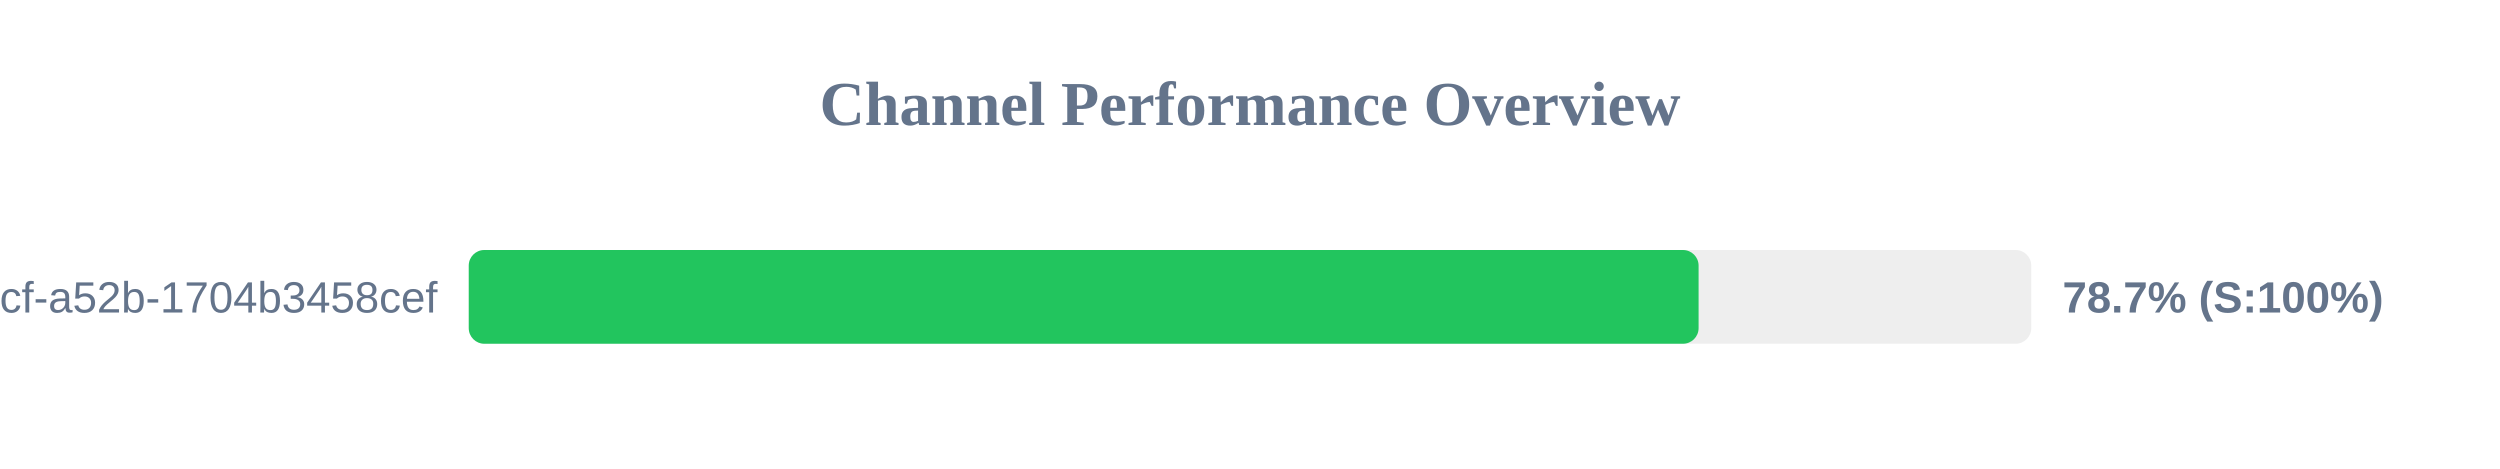
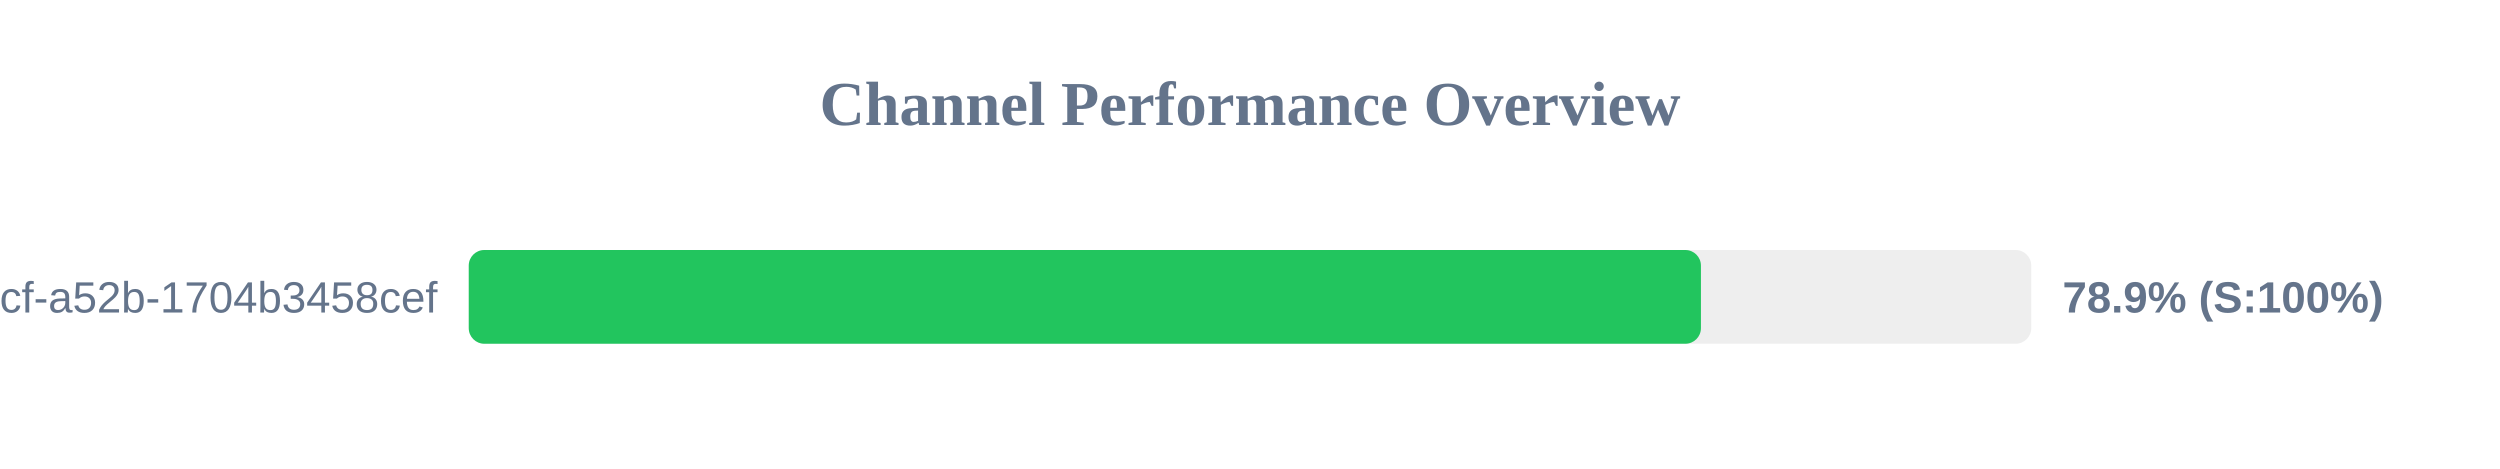
<svg xmlns="http://www.w3.org/2000/svg" width="800" height="150" version="1.1">
  <style>
        .row { font: 14px Arial; fill: #64748b; }
        .score { font: bold 14px Arial; fill: #64748b; }
    </style>
  <text x="400" y="40" text-anchor="middle" font-size="20px" font-weight="bold" fill="#64748b">Channel Performance Overview</text>
  <rect x="150" y="80" width="500" height="30" fill="#eee" rx="5" />
-   <rect x="150" y="80" width="393.55" height="30" fill="#22c55e" rx="5" />
+   <rect x="150" y="80" width="394.3" height="30" fill="#22c55e" rx="5" />
  <text x="140" y="100" text-anchor="end" class="row">?uuid=0cb527d9-6117-4bcf-a52b-1704b3458cef</text>
-   <text x="660" y="100" text-anchor="start" class="score">78.7% (S:100%)</text>
+   <text x="660" y="100" text-anchor="start" class="score">78.9% (S:100%)</text>
</svg>
